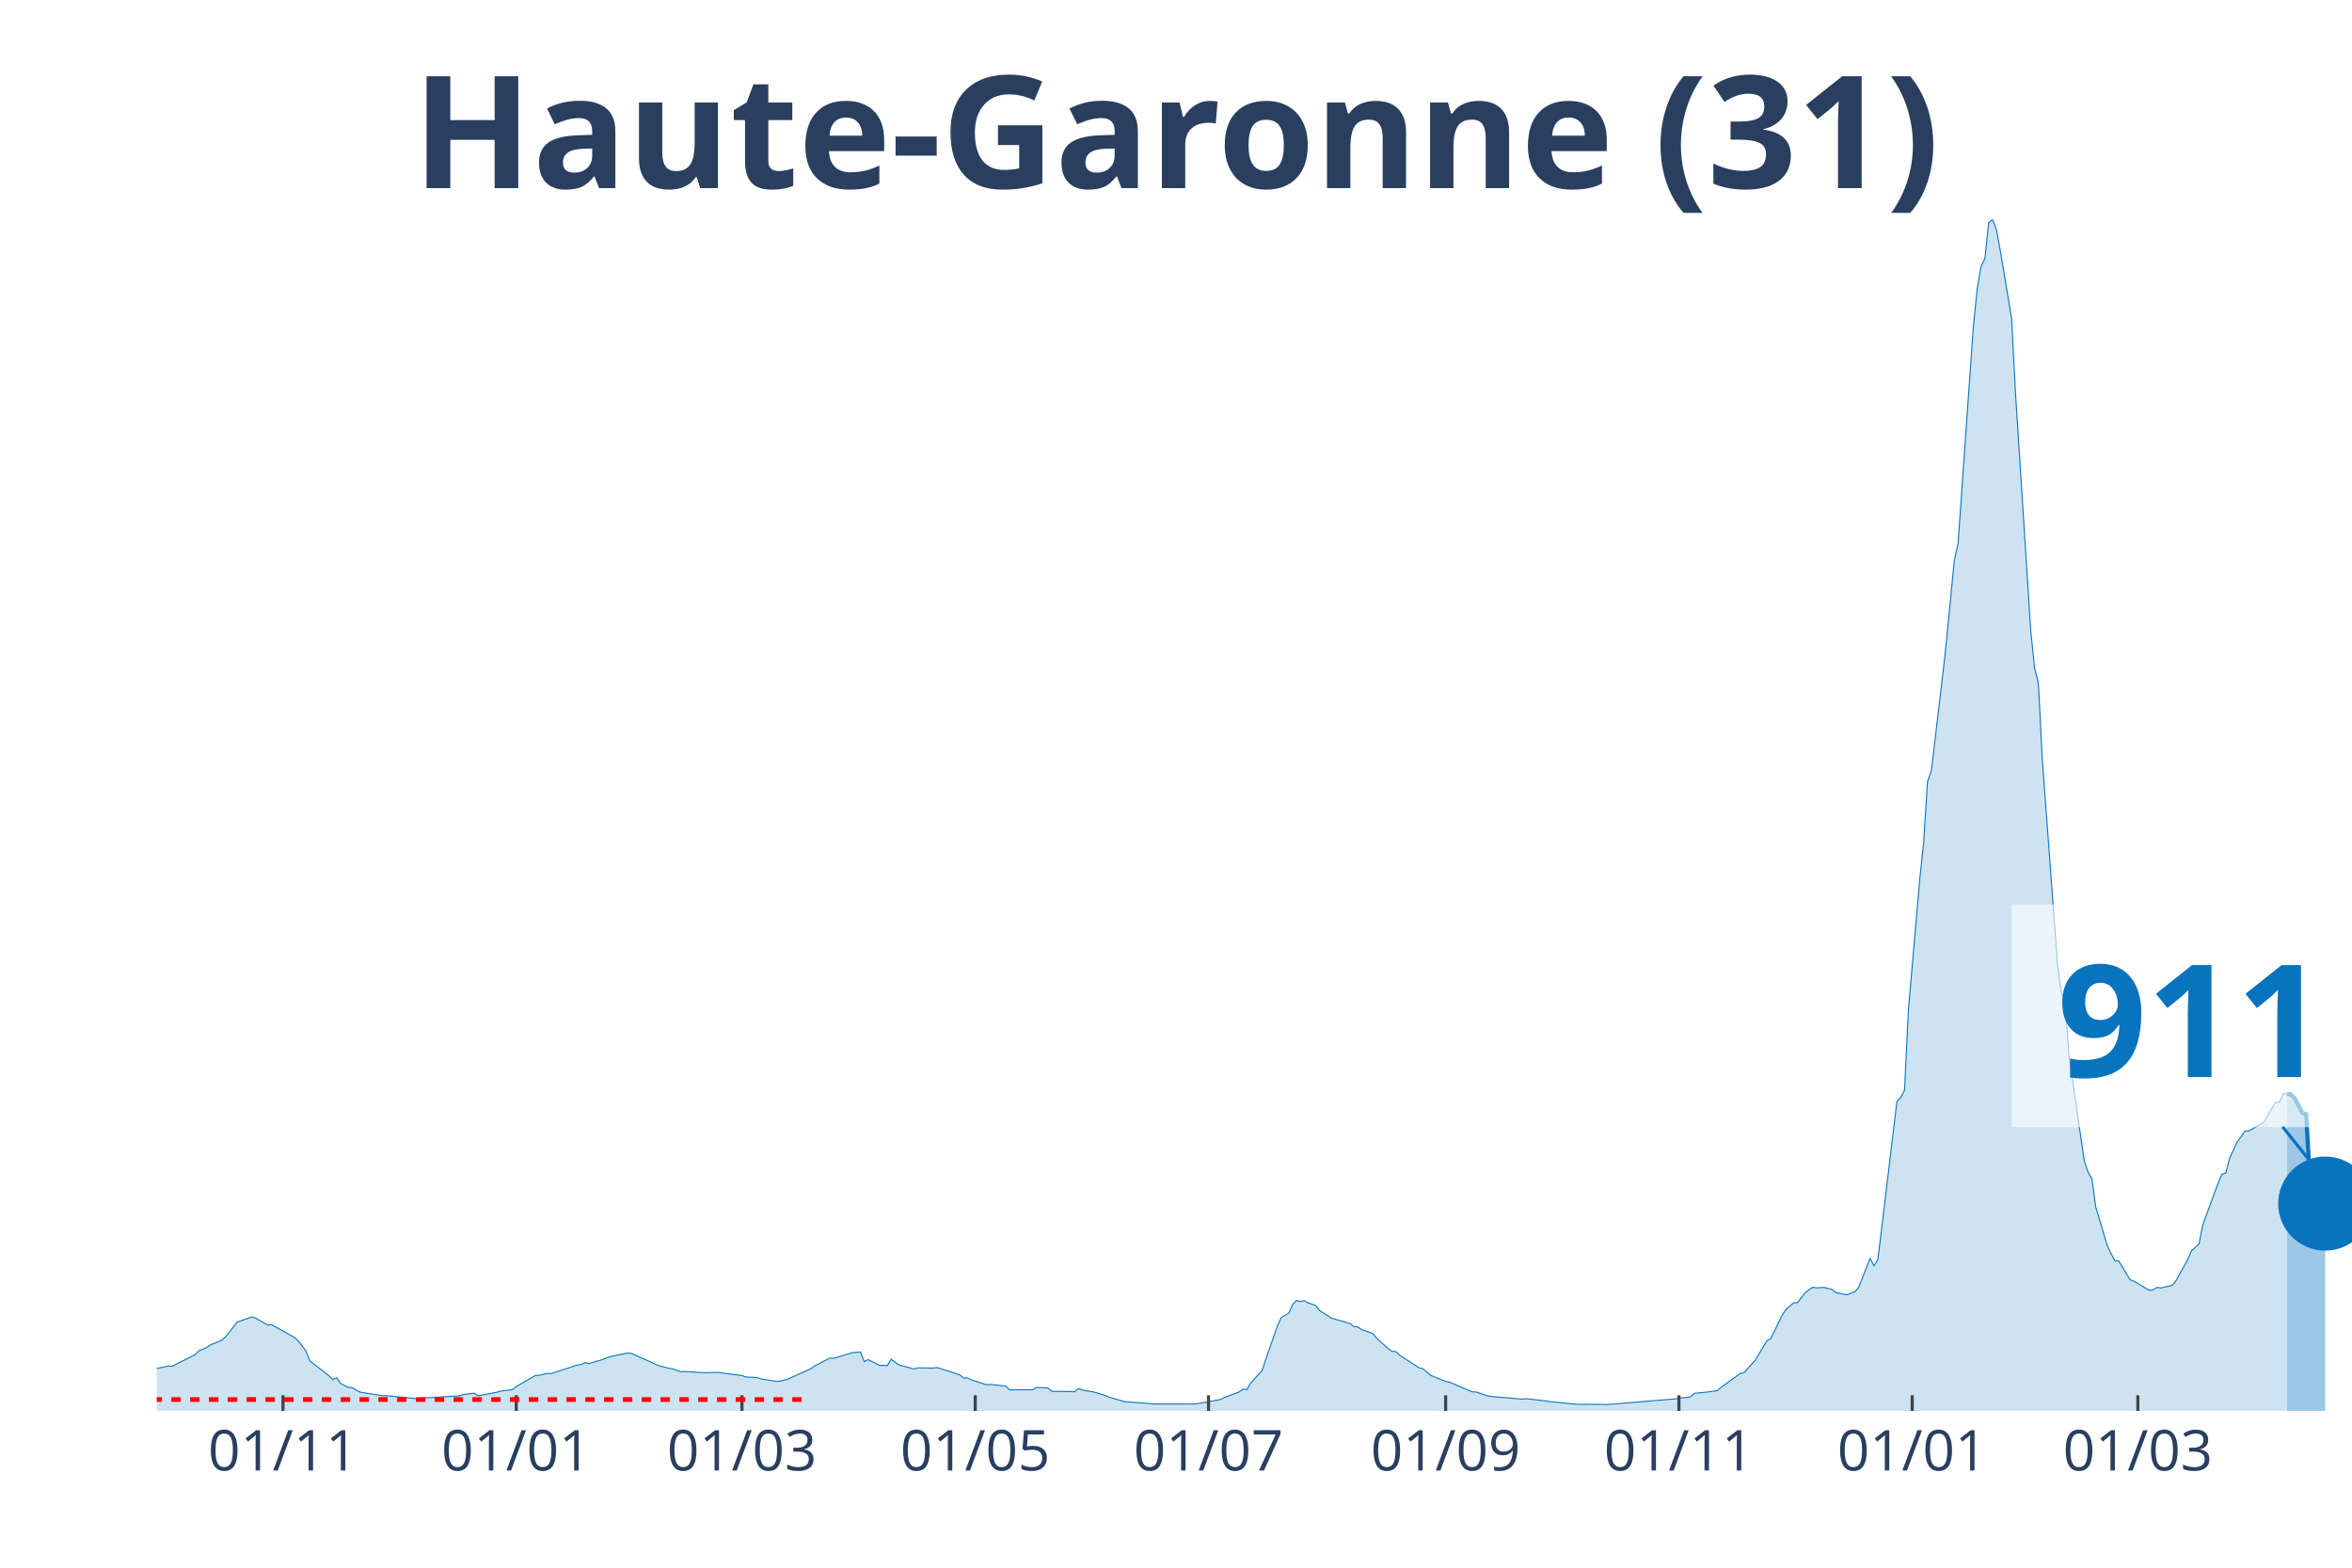
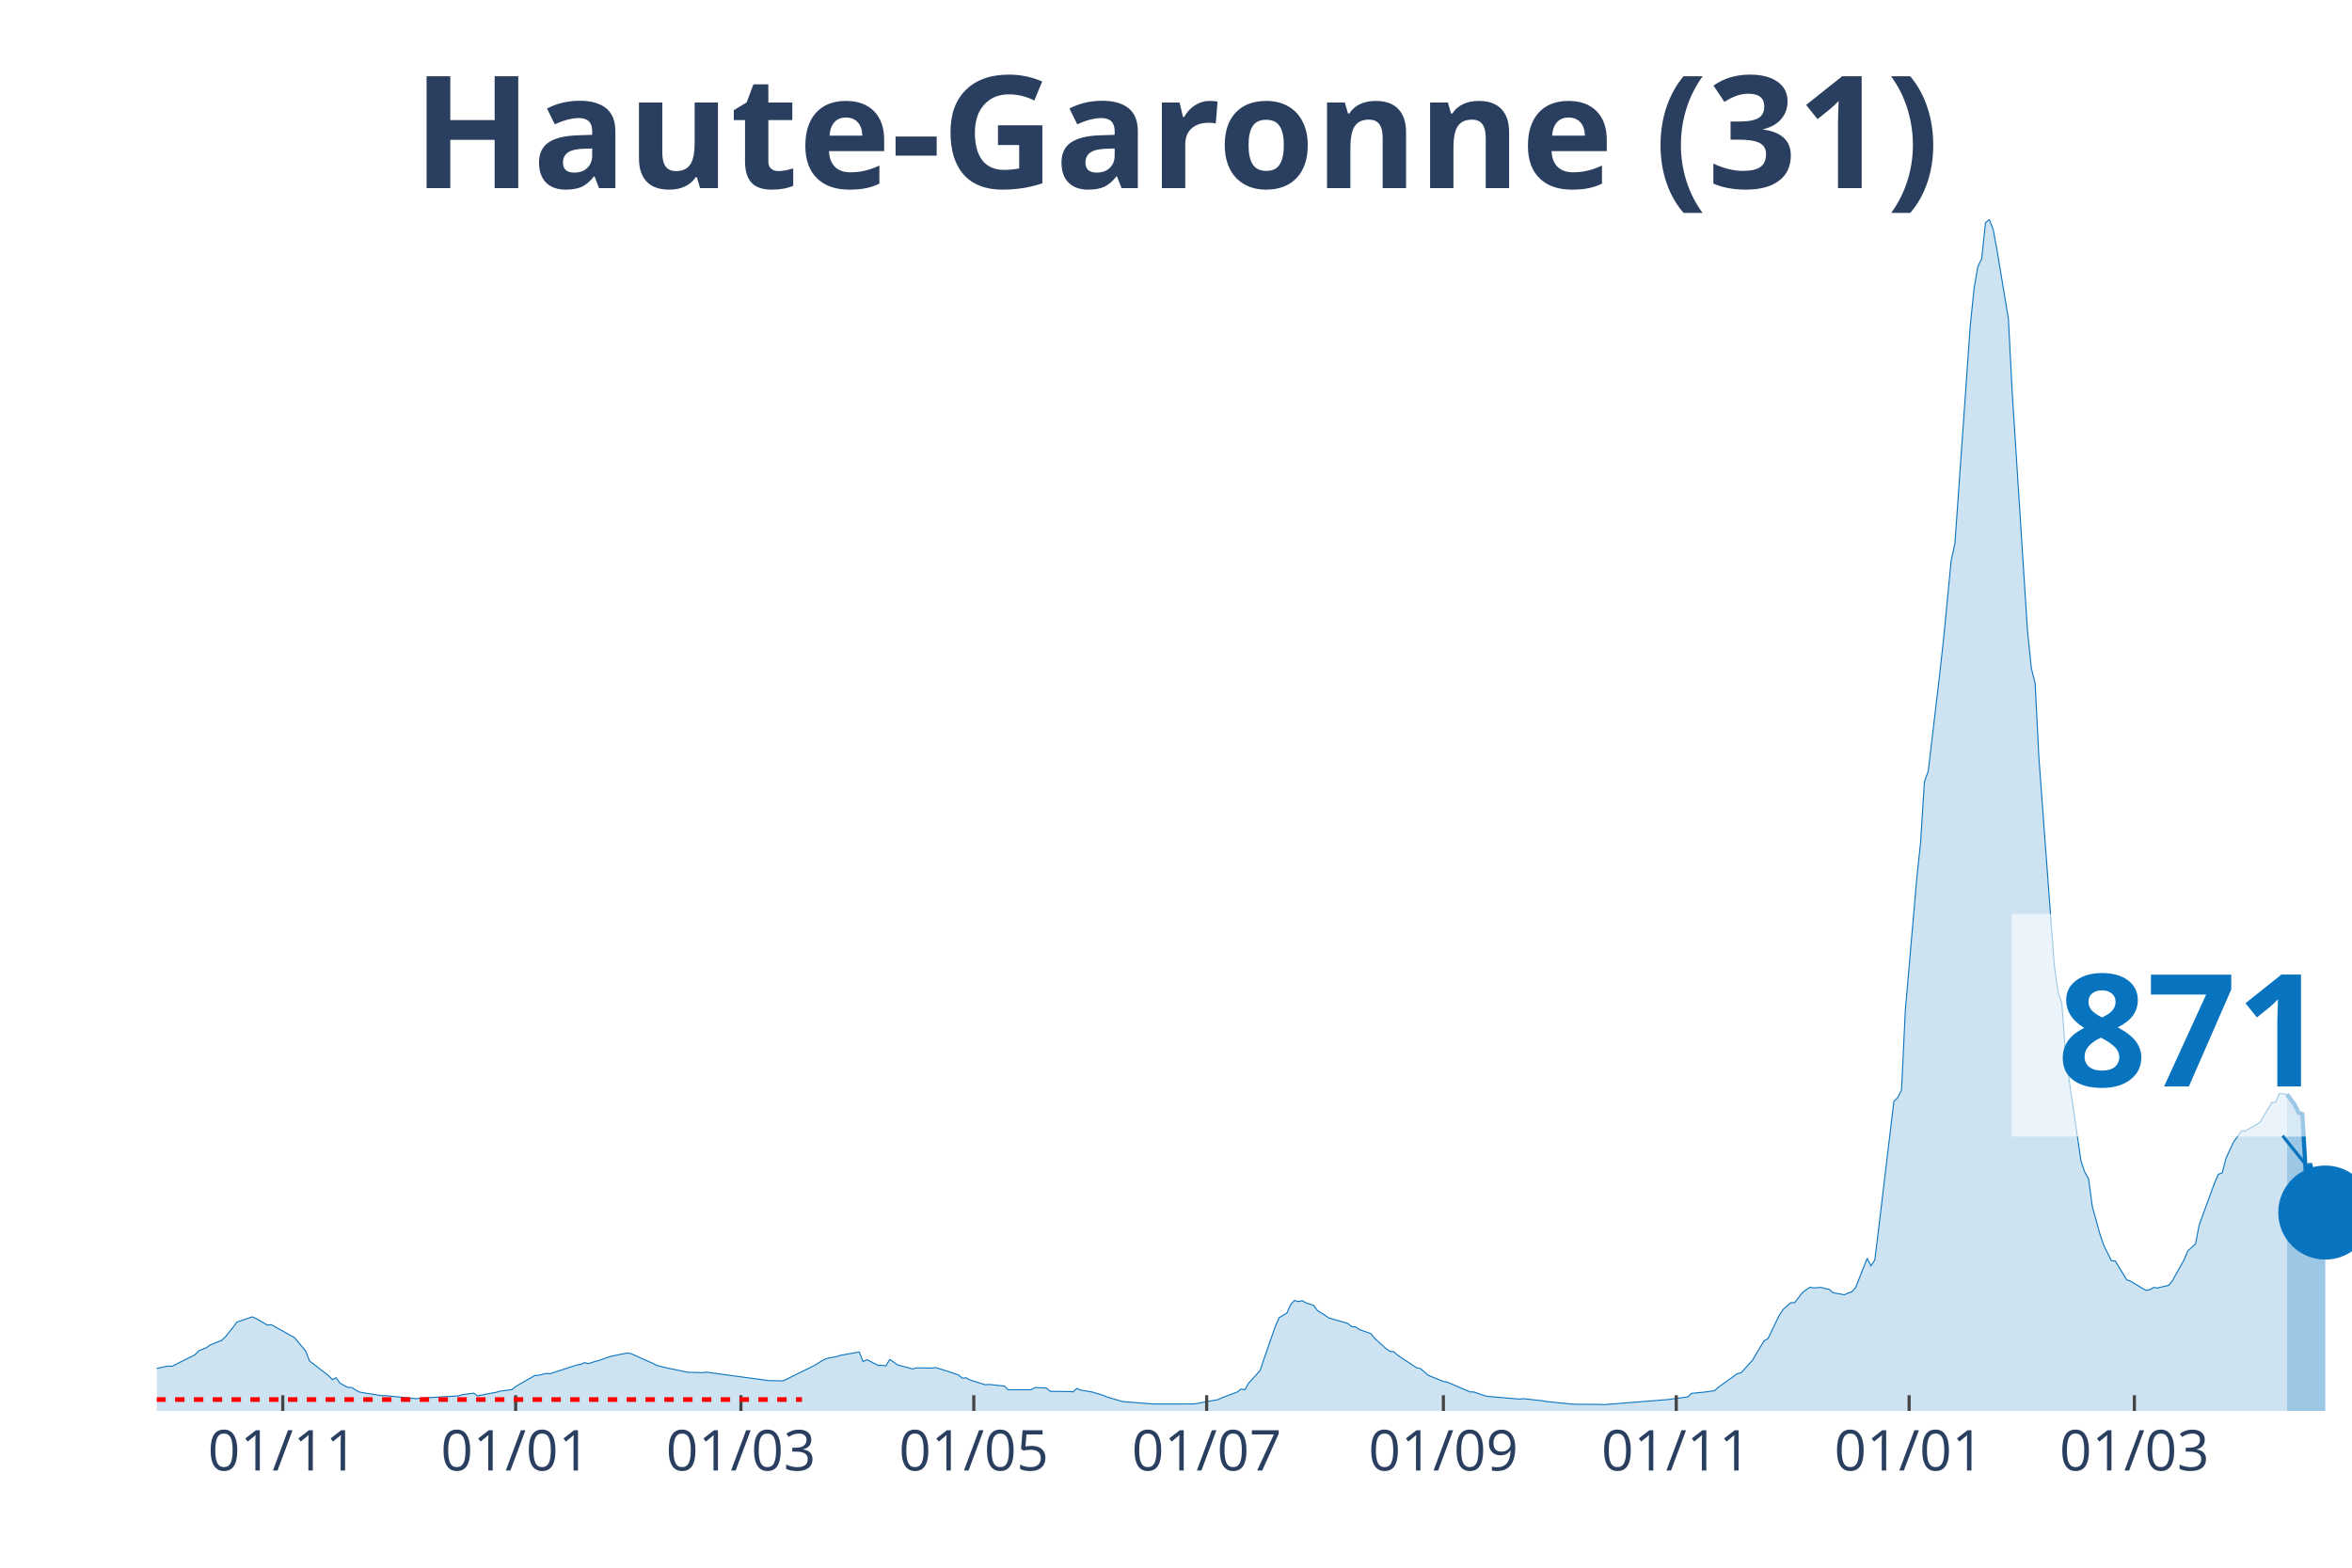
<svg xmlns="http://www.w3.org/2000/svg" class="main-svg" width="1125" height="750" style="" viewBox="0 0 750 500">
  <rect x="0" y="0" width="750" height="500" style="fill: rgb(0, 0, 0); fill-opacity: 0;" />
-   <defs id="defs-bb9848">
+   <defs id="defs-07bb3f">
    <g class="clips">
-       <clipPath id="clipbb9848xyplot" class="plotclip">
+       <clipPath id="clip07bb3fxyplot" class="plotclip">
        <rect width="700" height="380" />
      </clipPath>
-       <clipPath class="axesclip" id="clipbb9848x">
+       <clipPath class="axesclip" id="clip07bb3fx">
        <rect x="50" y="0" width="700" height="500" />
      </clipPath>
-       <clipPath class="axesclip" id="clipbb9848y">
+       <clipPath class="axesclip" id="clip07bb3fy">
        <rect x="0" y="70" width="750" height="380" />
      </clipPath>
-       <clipPath class="axesclip" id="clipbb9848xy">
+       <clipPath class="axesclip" id="clip07bb3fxy">
        <rect x="50" y="70" width="700" height="380" />
      </clipPath>
    </g>
    <g class="gradients" />
  </defs>
  <g class="bglayer">
    <rect class="bg" x="50" y="70" width="700" height="380" style="fill: rgb(0, 0, 0); fill-opacity: 0; stroke-width: 0;" />
  </g>
  <g class="layer-below">
    <g class="imagelayer" />
    <g class="shapelayer" />
  </g>
  <g class="cartesianlayer">
    <g class="subplot xy">
      <g class="layer-subplot">
        <g class="shapelayer" />
        <g class="imagelayer" />
      </g>
      <g class="gridlayer">
        <g class="x">
-           <path class="xgrid crisp" transform="translate(90.24,0)" d="M0,70v380" style="stroke: rgb(255, 255, 255); stroke-opacity: 1; stroke-width: 1px;" />
-           <path class="xgrid crisp" transform="translate(164.63,0)" d="M0,70v380" style="stroke: rgb(255, 255, 255); stroke-opacity: 1; stroke-width: 1px;" />
-           <path class="xgrid crisp" transform="translate(236.59,0)" d="M0,70v380" style="stroke: rgb(255, 255, 255); stroke-opacity: 1; stroke-width: 1px;" />
-           <path class="xgrid crisp" transform="translate(310.98,0)" d="M0,70v380" style="stroke: rgb(255, 255, 255); stroke-opacity: 1; stroke-width: 1px;" />
-           <path class="xgrid crisp" transform="translate(385.37,0)" d="M0,70v380" style="stroke: rgb(255, 255, 255); stroke-opacity: 1; stroke-width: 1px;" />
-           <path class="xgrid crisp" transform="translate(460.98,0)" d="M0,70v380" style="stroke: rgb(255, 255, 255); stroke-opacity: 1; stroke-width: 1px;" />
-           <path class="xgrid crisp" transform="translate(535.37,0)" d="M0,70v380" style="stroke: rgb(255, 255, 255); stroke-opacity: 1; stroke-width: 1px;" />
-           <path class="xgrid crisp" transform="translate(609.76,0)" d="M0,70v380" style="stroke: rgb(255, 255, 255); stroke-opacity: 1; stroke-width: 1px;" />
-           <path class="xgrid crisp" transform="translate(681.71,0)" d="M0,70v380" style="stroke: rgb(255, 255, 255); stroke-opacity: 1; stroke-width: 1px;" />
+           <path class="xgrid crisp" transform="translate(90.17,0)" d="M0,70v380" style="stroke: rgb(255, 255, 255); stroke-opacity: 1; stroke-width: 1px;" />
+           <path class="xgrid crisp" transform="translate(164.43,0)" d="M0,70v380" style="stroke: rgb(255, 255, 255); stroke-opacity: 1; stroke-width: 1px;" />
+           <path class="xgrid crisp" transform="translate(236.26,0)" d="M0,70v380" style="stroke: rgb(255, 255, 255); stroke-opacity: 1; stroke-width: 1px;" />
+           <path class="xgrid crisp" transform="translate(310.52,0)" d="M0,70v380" style="stroke: rgb(255, 255, 255); stroke-opacity: 1; stroke-width: 1px;" />
+           <path class="xgrid crisp" transform="translate(384.78,0)" d="M0,70v380" style="stroke: rgb(255, 255, 255); stroke-opacity: 1; stroke-width: 1px;" />
+           <path class="xgrid crisp" transform="translate(460.26,0)" d="M0,70v380" style="stroke: rgb(255, 255, 255); stroke-opacity: 1; stroke-width: 1px;" />
+           <path class="xgrid crisp" transform="translate(534.52,0)" d="M0,70v380" style="stroke: rgb(255, 255, 255); stroke-opacity: 1; stroke-width: 1px;" />
+           <path class="xgrid crisp" transform="translate(608.78,0)" d="M0,70v380" style="stroke: rgb(255, 255, 255); stroke-opacity: 1; stroke-width: 1px;" />
+           <path class="xgrid crisp" transform="translate(680.61,0)" d="M0,70v380" style="stroke: rgb(255, 255, 255); stroke-opacity: 1; stroke-width: 1px;" />
        </g>
        <g class="y" />
      </g>
      <g class="zerolinelayer" />
      <path class="xlines-below" />
      <path class="ylines-below" />
      <g class="overlines-below" />
      <g class="xaxislayer-below" />
      <g class="yaxislayer-below" />
      <g class="overaxes-below" />
-       <g class="plot" transform="translate(50, 70)" clip-path="url('#clipbb9848xyplot')">
+       <g class="plot" transform="translate(50, 70)" clip-path="url('#clip07bb3fxyplot')">
        <g class="scatterlayer mlayer">
-           <g class="trace scatter tracee11f1e" style="stroke-miterlimit: 2;">
+           <g class="trace scatter tracec0e245" style="stroke-miterlimit: 2;">
            <g class="fills">
              <g>
-                 <path class="js-fill" d="M679.27,380L-165.85,380L-165.85,379.66L-128.05,379.77L-126.83,379.78L-70.73,378.28L-69.51,378.03L-36.59,374.65L-35.37,373.52L-29.27,371.04L-28.05,369.89L-20.73,365.96L-19.51,365.17L-15.85,362.28L-14.63,362.02L-10.98,362.38L-9.76,363.47L-7.32,364.38L-6.1,364.48L-2.44,366.53L-1.22,366.71L3.66,365.68L4.88,365.75L12.2,362.09L13.41,360.84L15.85,359.83L17.07,358.95L20.73,357.47L21.95,356.33L24.39,353.28L25.61,351.65L30.49,350L31.71,350.51L35.37,352.63L36.59,352.49L43.9,356.56L45.12,357.69L47.56,360.89L48.78,364.05L54.88,368.76L56.1,370.01L57.32,369.42L58.54,371.18L60.98,372.48L62.2,372.53L64.63,373.95L65.85,374.18L71.95,375.15L73.17,375.13L82.93,376.11L84.15,375.93L96.34,375.21L97.56,374.82L101.22,374.33L102.44,375.18L108.54,374.02L109.76,373.66L113.41,373.22L114.63,372.22L120.73,368.7L121.95,368.63L124.39,368.04L125.61,368.13L134.15,365.36L135.37,365.18L136.59,364.59L137.8,364.92L140.24,364.16L141.46,363.84L143.9,362.94L145.12,362.56L150,361.57L151.22,361.62L158.54,364.87L159.76,365.49L163.41,366.42L164.63,366.63L167.07,367.51L168.29,367.4L173.17,367.77L174.39,367.8L179.27,367.71L180.49,367.94L186.59,368.71L187.8,369.17L191.46,369.35L192.68,369.79L197.56,370.58L198.78,370.52L201.22,369.86L202.44,369.3L208.54,366.53L209.76,365.66L214.63,363.13L215.85,363.21L221.95,361.38L223.17,361.33L224.39,361.19L225.61,364.3L226.83,363.65L228.05,364.26L230.49,365.49L231.71,365.47L232.93,365.59L234.15,363.55L236.59,365.3L237.8,365.64L241.46,366.62L242.68,366.26L247.56,366.33L248.78,366.17L252.44,367.31L253.66,367.7L256.1,368.53L257.32,369.56L258.54,369.45L259.76,370.12L264.63,371.65L265.85,371.56L270.73,372.07L271.95,373.26L279.27,373.25L280.49,372.54L284.15,372.68L285.37,373.74L291.46,373.83L292.68,373.91L293.9,372.85L295.12,373.35L298.78,373.97L300,374.32L302.44,375.09L303.66,375.6L308.54,377.03L309.76,377.12L318.29,377.79L319.51,377.79L330.49,377.78L331.71,377.72L339.02,376.39L340.24,375.81L345.12,373.97L346.34,373.02L347.56,373.23L348.78,371.15L352.44,367.12L353.66,363.46L357.32,352.94L358.54,350.24L360.98,348.8L362.2,346.06L363.41,344.77L364.63,345.12L365.85,344.84L367.07,345.52L369.51,346.34L370.73,347.95L373.17,349.51L374.39,350.34L380.49,352.11L381.71,353.13L382.93,353.2L384.15,354.05L387.8,355.34L389.02,356.84L392.68,360.16L393.9,360.99L395.12,361.11L396.34,362.23L402.44,366.24L403.66,366.5L406.1,368.58L407.32,369.12L410.98,370.6L412.2,370.82L419.51,373.93L420.73,373.96L424.39,375.22L425.61,375.41L435.37,376.23L436.59,376.1L442.68,376.77L443.9,377.01L452.44,377.85L453.66,377.88L460.98,377.92L462.2,378L484.15,376.17L485.37,375.95L489.02,375.55L490.24,374.4L495.12,373.91L496.34,373.7L497.56,373.58L498.78,372.49L504.88,368.09L506.1,367.83L509.76,363.78L510.98,361.69L513.41,357.63L514.63,356.98L518.29,349.46L519.51,347.62L521.95,345.49L523.17,345.48L525.61,342.34L526.83,341.36L528.05,340.57L529.27,340.75L531.71,340.61L532.93,340.98L534.15,341.21L535.37,342.25L539.02,342.97L540.24,342.41L541.46,342.03L542.68,340.61L546.34,331.33L547.56,333.72L548.78,331.86L550,322.03L554.88,281.28L556.1,280.07L557.32,277.69L558.54,252.18L562.2,210.1L563.41,198.72L564.63,179.32L565.85,175.95L569.51,145.08L570.73,134.03L573.17,108.91L574.39,103.24L579.27,34.01L580.49,22.08L581.71,14.97L582.93,12.54L584.15,1.03L585.37,0L586.59,3.11L587.8,9.64L591.46,31.65L592.68,55.13L597.56,131.18L598.78,143.03L600,147.96L601.22,171.85L606.1,237.58L607.32,246.4L608.54,250.09L609.76,266.83L614.63,300.24L615.85,303.83L617.07,305.98L618.29,314.95L621.95,327.23L623.17,329.84L624.39,332.11L625.61,332.18L629.27,338.19L630.49,338.64L635.37,341.54L636.59,341.36L637.8,340.62L639.02,340.79L642.68,339.93L643.9,338.41L647.56,331.85L648.78,328.97L651.22,326.74L652.44,320.61L657.32,307.3L658.54,304.5L659.76,304.11L660.98,299.38L663.41,294.17L664.63,292.55L665.85,290.76L667.07,290.7L670.73,288.65L671.95,287.8L675.61,281.6L676.83,281.55L678.05,278.78L679.27,278.87" style="fill: rgb(8, 115, 191); fill-opacity: 0.2; stroke-width: 0;" />
+                 <path class="js-fill" d="M679.3,380L-165.57,380L-165.57,379.66L-127.83,379.77L-126.61,379.78L-70.61,378.28L-69.39,378.03L-36.52,374.65L-35.3,373.52L-29.22,371.04L-28,369.89L-20.7,365.96L-19.48,365.17L-15.83,362.28L-14.61,362.02L-10.96,362.38L-9.74,363.47L-7.3,364.38L-6.09,364.48L-2.43,366.53L-1.22,366.71L3.65,365.68L4.87,365.75L12.17,362.09L13.39,360.84L15.83,359.83L17.04,358.95L20.7,357.47L21.91,356.33L24.35,353.28L25.57,351.65L30.43,350L31.65,350.51L35.3,352.63L36.52,352.49L42.61,355.89L43.83,356.56L47.48,360.89L48.7,364.05L54.78,368.76L56,370.01L57.22,369.42L58.43,371.18L60.87,372.48L62.09,372.53L64.52,373.95L65.74,374.18L71.83,375.15L73.04,375.13L82.78,376.11L84,375.93L96.17,375.21L97.39,374.82L101.04,374.33L102.26,375.18L108.35,374.02L109.57,373.66L113.22,373.22L114.43,372.22L120.52,368.7L121.74,368.63L124.17,368.04L125.39,368.13L133.91,365.36L135.13,365.18L136.35,364.59L137.57,364.92L140,364.16L141.22,363.84L143.65,362.94L144.87,362.56L149.74,361.57L150.96,361.62L158.26,364.87L159.48,365.49L163.13,366.42L164.35,366.63L168,367.4L169.22,367.66L174.09,367.8L175.3,367.65L193.57,370.11L194.78,370.32L199.65,370.41L200.87,369.86L209.39,365.66L210.61,364.92L213.04,363.49L214.26,363.13L216.7,362.7L217.91,362.28L224,361.19L225.22,364.3L226.43,363.65L227.65,364.26L230.09,365.49L231.3,365.47L232.52,365.59L233.74,363.55L236.17,365.3L237.39,365.64L241.04,366.62L242.26,366.26L247.13,366.33L248.35,366.17L252,367.31L253.22,367.7L255.65,368.53L256.87,369.56L258.09,369.45L259.3,370.12L264.17,371.65L265.39,371.56L270.26,372.07L271.48,373.26L278.78,373.25L280,372.54L283.65,372.68L284.87,373.74L290.96,373.83L292.17,373.91L293.39,372.85L294.61,373.35L298.26,373.97L299.48,374.32L301.91,375.09L303.13,375.6L308,377.03L309.22,377.12L317.74,377.79L318.96,377.79L329.91,377.78L331.13,377.72L338.43,376.39L339.65,375.81L344.52,373.97L345.74,373.02L346.96,373.23L348.17,371.15L351.83,367.12L353.04,363.46L356.7,352.94L357.91,350.24L360.35,348.8L361.57,346.06L362.78,344.77L364,345.12L365.22,344.84L366.43,345.52L368.87,346.34L370.09,347.95L372.52,349.51L373.74,350.34L379.83,352.11L381.04,353.13L382.26,353.2L383.48,354.05L387.13,355.34L388.35,356.84L392,360.16L393.22,360.99L394.43,361.11L395.65,362.23L401.74,366.24L402.96,366.5L405.39,368.58L406.61,369.12L410.26,370.6L411.48,370.82L418.78,373.93L420,373.96L423.65,375.22L424.87,375.41L434.61,376.23L435.83,376.1L441.91,376.77L443.13,377.01L451.65,377.85L452.87,377.88L460.17,377.92L461.39,378L482.09,376.36L483.3,376.17L488.17,375.55L489.39,374.4L494.26,373.91L495.48,373.7L496.7,373.58L497.91,372.49L504,368.09L505.22,367.83L508.87,363.78L510.09,361.69L512.52,357.63L513.74,356.98L517.39,349.46L518.61,347.62L521.04,345.49L522.26,345.48L524.7,342.34L525.91,341.36L527.13,340.57L528.35,340.75L530.78,340.61L532,340.98L533.22,341.21L534.43,342.25L538.09,342.97L539.3,342.41L540.52,342.03L541.74,340.61L545.39,331.33L546.61,333.72L547.83,331.86L549.04,322.03L553.91,281.28L555.13,280.07L556.35,277.69L557.57,252.18L561.22,210.1L562.43,198.72L563.65,179.32L564.87,175.95L568.52,145.08L569.74,134.03L572.17,108.91L573.39,103.24L578.26,34.01L579.48,22.08L580.7,14.97L581.91,12.54L583.13,1.03L584.35,0L585.57,3.11L586.78,9.64L590.43,31.65L591.65,55.13L596.52,131.18L597.74,143.03L598.96,147.96L600.17,171.85L605.04,237.58L606.26,246.4L607.48,250.09L608.7,266.83L613.57,300.24L614.78,303.83L616,305.98L617.22,314.95L619.65,323.69L620.87,327.23L623.3,332.11L624.52,332.18L628.17,338.19L629.39,338.64L634.26,341.54L635.48,341.36L636.7,340.62L637.91,340.79L641.57,339.93L642.78,338.41L646.43,331.85L647.65,328.97L650.09,326.74L651.3,320.61L656.17,307.3L657.39,304.5L658.61,304.11L659.83,299.38L662.26,294.17L663.48,292.55L664.7,290.75L665.91,290.7L669.57,288.64L670.78,287.79L674.43,281.6L675.65,281.55L676.87,278.77L678.09,278.86L679.3,279.05" style="fill: rgb(8, 115, 191); fill-opacity: 0.2; stroke-width: 0;" />
              </g>
            </g>
            <g class="errorbars" />
            <g class="lines">
-               <path class="js-line" d="M-165.85,379.66L-128.05,379.77L-126.83,379.78L-70.73,378.28L-69.51,378.03L-36.59,374.65L-35.37,373.52L-29.27,371.04L-28.05,369.89L-20.73,365.96L-19.51,365.17L-15.85,362.28L-14.63,362.02L-10.98,362.38L-9.76,363.47L-7.32,364.38L-6.1,364.48L-2.44,366.53L-1.22,366.71L3.66,365.68L4.88,365.75L12.2,362.09L13.41,360.84L15.85,359.83L17.07,358.95L20.73,357.47L21.95,356.33L24.39,353.28L25.61,351.65L30.49,350L31.71,350.51L35.37,352.63L36.59,352.49L43.9,356.56L45.12,357.69L47.56,360.89L48.78,364.05L54.88,368.76L56.1,370.01L57.32,369.42L58.54,371.18L60.98,372.48L62.2,372.53L64.63,373.95L65.85,374.18L71.95,375.15L73.17,375.13L82.93,376.11L84.15,375.93L96.34,375.21L97.56,374.82L101.22,374.33L102.44,375.18L108.54,374.02L109.76,373.66L113.41,373.22L114.63,372.22L120.73,368.7L121.95,368.63L124.39,368.04L125.61,368.13L134.15,365.36L135.37,365.18L136.59,364.59L137.8,364.92L140.24,364.16L141.46,363.84L143.9,362.94L145.12,362.56L150,361.57L151.22,361.62L158.54,364.87L159.76,365.49L163.41,366.42L164.63,366.63L167.07,367.51L168.29,367.4L173.17,367.77L174.39,367.8L179.27,367.71L180.49,367.94L186.59,368.71L187.8,369.17L191.46,369.35L192.68,369.79L197.56,370.58L198.78,370.52L201.22,369.86L202.44,369.3L208.54,366.53L209.76,365.66L214.63,363.13L215.85,363.21L221.95,361.38L223.17,361.33L224.39,361.19L225.61,364.3L226.83,363.65L228.05,364.26L230.49,365.49L231.71,365.47L232.93,365.59L234.15,363.55L236.59,365.3L237.8,365.64L241.46,366.62L242.68,366.26L247.56,366.33L248.78,366.17L252.44,367.31L253.66,367.7L256.1,368.53L257.32,369.56L258.54,369.45L259.76,370.12L264.63,371.65L265.85,371.56L270.73,372.07L271.95,373.26L279.27,373.25L280.49,372.54L284.15,372.68L285.37,373.74L291.46,373.83L292.68,373.91L293.9,372.85L295.12,373.35L298.78,373.97L300,374.32L302.44,375.09L303.66,375.6L308.54,377.03L309.76,377.12L318.29,377.79L319.51,377.79L330.49,377.78L331.71,377.72L339.02,376.39L340.24,375.81L345.12,373.97L346.34,373.02L347.56,373.23L348.78,371.15L352.44,367.12L353.66,363.46L357.32,352.94L358.54,350.24L360.98,348.8L362.2,346.06L363.41,344.77L364.63,345.12L365.85,344.84L367.07,345.52L369.51,346.34L370.73,347.95L373.17,349.51L374.39,350.34L380.49,352.11L381.71,353.13L382.93,353.2L384.15,354.05L387.8,355.34L389.02,356.84L392.68,360.16L393.9,360.99L395.12,361.11L396.34,362.23L402.44,366.24L403.66,366.5L406.1,368.58L407.32,369.12L410.98,370.6L412.2,370.82L419.51,373.93L420.73,373.96L424.39,375.22L425.61,375.41L435.37,376.23L436.59,376.1L442.68,376.77L443.9,377.01L452.44,377.85L453.66,377.88L460.98,377.92L462.2,378L484.15,376.17L485.37,375.95L489.02,375.55L490.24,374.4L495.12,373.91L496.34,373.7L497.56,373.58L498.78,372.49L504.88,368.09L506.1,367.83L509.76,363.78L510.98,361.69L513.41,357.63L514.63,356.98L518.29,349.46L519.51,347.62L521.95,345.49L523.17,345.48L525.61,342.34L526.83,341.36L528.05,340.57L529.27,340.75L531.71,340.61L532.93,340.98L534.15,341.21L535.37,342.25L539.02,342.97L540.24,342.41L541.46,342.03L542.68,340.61L546.34,331.33L547.56,333.72L548.78,331.86L550,322.03L554.88,281.28L556.1,280.07L557.32,277.69L558.54,252.18L562.2,210.1L563.41,198.72L564.63,179.32L565.85,175.95L569.51,145.08L570.73,134.03L573.17,108.91L574.39,103.24L579.27,34.01L580.49,22.08L581.71,14.97L582.93,12.54L584.15,1.03L585.37,0L586.59,3.11L587.8,9.64L591.46,31.65L592.68,55.13L597.56,131.18L598.78,143.03L600,147.96L601.22,171.85L606.1,237.58L607.32,246.4L608.54,250.09L609.76,266.83L614.63,300.24L615.85,303.83L617.07,305.98L618.29,314.95L621.95,327.23L623.17,329.84L624.39,332.11L625.61,332.18L629.27,338.19L630.49,338.64L635.37,341.54L636.59,341.36L637.8,340.62L639.02,340.79L642.68,339.93L643.9,338.41L647.56,331.85L648.78,328.97L651.22,326.74L652.44,320.61L657.32,307.3L658.54,304.5L659.76,304.11L660.98,299.38L663.41,294.17L664.63,292.55L665.85,290.76L667.07,290.7L670.73,288.65L671.95,287.8L675.61,281.6L676.83,281.55L678.05,278.78L679.27,278.87" style="vector-effect: non-scaling-stroke; fill: none; stroke: rgb(8, 115, 191); stroke-opacity: 1; stroke-width: 0.5px; opacity: 1;" />
+               <path class="js-line" d="M-165.57,379.66L-127.83,379.77L-126.61,379.78L-70.61,378.28L-69.39,378.03L-36.52,374.65L-35.3,373.52L-29.22,371.04L-28,369.89L-20.7,365.96L-19.48,365.17L-15.83,362.28L-14.61,362.02L-10.96,362.38L-9.74,363.47L-7.3,364.38L-6.09,364.48L-2.43,366.53L-1.22,366.71L3.65,365.68L4.87,365.75L12.17,362.09L13.39,360.84L15.83,359.83L17.04,358.95L20.7,357.47L21.91,356.33L24.35,353.28L25.57,351.65L30.43,350L31.65,350.51L35.3,352.63L36.52,352.49L42.61,355.89L43.83,356.56L47.48,360.89L48.7,364.05L54.78,368.76L56,370.01L57.22,369.42L58.43,371.18L60.87,372.48L62.09,372.53L64.52,373.95L65.74,374.18L71.83,375.15L73.04,375.13L82.78,376.11L84,375.93L96.17,375.21L97.39,374.82L101.04,374.33L102.26,375.18L108.35,374.02L109.57,373.66L113.22,373.22L114.43,372.22L120.52,368.7L121.74,368.63L124.17,368.04L125.39,368.13L133.91,365.36L135.13,365.18L136.35,364.59L137.57,364.92L140,364.16L141.22,363.84L143.65,362.94L144.87,362.56L149.74,361.57L150.96,361.62L158.26,364.87L159.48,365.49L163.13,366.42L164.35,366.63L168,367.4L169.22,367.66L174.09,367.8L175.3,367.65L193.57,370.11L194.78,370.32L199.65,370.41L200.87,369.86L209.39,365.66L210.61,364.92L213.04,363.49L214.26,363.13L216.7,362.7L217.91,362.28L224,361.19L225.22,364.3L226.43,363.65L227.65,364.26L230.09,365.49L231.3,365.47L232.52,365.59L233.74,363.55L236.17,365.3L237.39,365.64L241.04,366.62L242.26,366.26L247.13,366.33L248.35,366.17L252,367.31L253.22,367.7L255.65,368.53L256.87,369.56L258.09,369.45L259.3,370.12L264.17,371.65L265.39,371.56L270.26,372.07L271.48,373.26L278.78,373.25L280,372.54L283.65,372.68L284.87,373.74L290.96,373.83L292.17,373.91L293.39,372.85L294.61,373.35L298.26,373.97L299.48,374.32L301.91,375.09L303.13,375.6L308,377.03L309.22,377.12L317.74,377.79L318.96,377.79L329.91,377.78L331.13,377.72L338.43,376.39L339.65,375.81L344.52,373.97L345.74,373.02L346.96,373.23L348.17,371.15L351.83,367.12L353.04,363.46L356.7,352.94L357.91,350.24L360.35,348.8L361.57,346.06L362.78,344.77L364,345.12L365.22,344.84L366.43,345.52L368.87,346.34L370.09,347.95L372.52,349.51L373.74,350.34L379.83,352.11L381.04,353.13L382.26,353.2L383.48,354.05L387.13,355.34L388.35,356.84L392,360.16L393.22,360.99L394.43,361.11L395.65,362.23L401.74,366.24L402.96,366.5L405.39,368.58L406.61,369.12L410.26,370.6L411.48,370.82L418.78,373.93L420,373.96L423.65,375.22L424.87,375.41L434.61,376.23L435.83,376.1L441.91,376.77L443.13,377.01L451.65,377.85L452.87,377.88L460.17,377.92L461.39,378L482.09,376.36L483.3,376.17L488.17,375.55L489.39,374.4L494.26,373.91L495.48,373.7L496.7,373.58L497.91,372.49L504,368.09L505.22,367.83L508.87,363.78L510.09,361.69L512.52,357.63L513.74,356.98L517.39,349.46L518.61,347.62L521.04,345.49L522.26,345.48L524.7,342.34L525.91,341.36L527.13,340.57L528.35,340.75L530.78,340.61L532,340.98L533.22,341.21L534.43,342.25L538.09,342.97L539.3,342.41L540.52,342.03L541.74,340.61L545.39,331.33L546.61,333.72L547.83,331.86L549.04,322.03L553.91,281.28L555.13,280.07L556.35,277.69L557.57,252.18L561.22,210.1L562.43,198.72L563.65,179.32L564.87,175.95L568.52,145.08L569.74,134.03L572.17,108.91L573.39,103.24L578.26,34.01L579.48,22.08L580.7,14.97L581.91,12.54L583.13,1.03L584.35,0L585.57,3.11L586.78,9.64L590.43,31.65L591.65,55.13L596.52,131.18L597.74,143.03L598.96,147.96L600.17,171.85L605.04,237.58L606.26,246.4L607.48,250.09L608.7,266.83L613.57,300.24L614.78,303.83L616,305.98L617.22,314.95L619.65,323.69L620.87,327.23L623.3,332.11L624.52,332.18L628.17,338.19L629.39,338.64L634.26,341.54L635.48,341.36L636.7,340.62L637.91,340.79L641.57,339.93L642.78,338.41L646.43,331.85L647.65,328.97L650.09,326.74L651.3,320.61L656.17,307.3L657.39,304.5L658.61,304.11L659.83,299.38L662.26,294.17L663.48,292.55L664.7,290.75L665.91,290.7L669.57,288.64L670.78,287.79L674.43,281.6L675.65,281.55L676.87,278.77L678.09,278.86L679.3,279.05" style="vector-effect: non-scaling-stroke; fill: none; stroke: rgb(8, 115, 191); stroke-opacity: 1; stroke-width: 0.5px; opacity: 1;" />
            </g>
            <g class="points" />
            <g class="text" />
          </g>
-           <g class="trace scatter trace4642cd" style="stroke-miterlimit: 2;">
+           <g class="trace scatter trace16c457" style="stroke-miterlimit: 2;">
            <g class="fills">
              <g>
-                 <path class="js-fill" d="M691.46,380L679.27,380L679.27,278.87L680.49,279.06L681.71,280.25L684.15,284.93L685.37,285.37L686.59,306.41L687.8,301.14L691.46,313.87" style="fill: rgb(8, 115, 191); fill-opacity: 0.4; stroke-width: 0;" />
+                 <path class="js-fill" d="M691.48,380L679.3,380L679.3,279.05L681.74,282.38L682.96,284.9L684.17,285.34L685.39,306.38L686.61,301.09L687.83,305.48L691.48,316.73" style="fill: rgb(8, 115, 191); fill-opacity: 0.4; stroke-width: 0;" />
              </g>
            </g>
            <g class="errorbars" />
            <g class="lines">
-               <path class="js-line" d="M679.27,278.87L680.49,279.06L681.71,280.25L684.15,284.93L685.37,285.37L686.59,306.41L687.8,301.14L691.46,313.87" style="vector-effect: non-scaling-stroke; fill: none; stroke: rgb(8, 115, 191); stroke-opacity: 1; stroke-width: 2px; opacity: 1;" />
+               <path class="js-line" d="M679.3,279.05L681.74,282.38L682.96,284.9L684.17,285.34L685.39,306.38L686.61,301.09L687.83,305.48L691.48,316.73" style="vector-effect: non-scaling-stroke; fill: none; stroke: rgb(8, 115, 191); stroke-opacity: 1; stroke-width: 2px; opacity: 1;" />
            </g>
            <g class="points" />
            <g class="text" />
          </g>
-           <g class="trace scatter trace0fd171" style="stroke-miterlimit: 2; opacity: 1;">
+           <g class="trace scatter trace989f9c" style="stroke-miterlimit: 2; opacity: 1;">
            <g class="fills" />
            <g class="errorbars" />
            <g class="lines" />
            <g class="points">
-               <path class="point" transform="translate(691.46,313.87)" d="M15,0A15,15 0 1,1 0,-15A15,15 0 0,1 15,0Z" style="opacity: 1; stroke-width: 0px; fill: rgb(8, 115, 191); fill-opacity: 1;" />
+               <path class="point" transform="translate(691.48,316.73)" d="M15,0A15,15 0 1,1 0,-15A15,15 0 0,1 15,0Z" style="opacity: 1; stroke-width: 0px; fill: rgb(8, 115, 191); fill-opacity: 1;" />
            </g>
            <g class="text" />
          </g>
        </g>
      </g>
      <g class="overplot" />
      <path class="xlines-above crisp" style="fill: none; stroke-width: 1px; stroke: rgb(0, 0, 0); stroke-opacity: 0;" d="" />
      <path class="ylines-above crisp" style="fill: none;" d="M0,0" />
      <g class="overlines-above" />
      <g class="xaxislayer-above">
-         <path class="xtick ticks crisp" d="M0,450v-5" transform="translate(90.24,0)" style="stroke: rgb(68, 68, 68); stroke-opacity: 1; stroke-width: 1px;" />
-         <path class="xtick ticks crisp" d="M0,450v-5" transform="translate(164.63,0)" style="stroke: rgb(68, 68, 68); stroke-opacity: 1; stroke-width: 1px;" />
-         <path class="xtick ticks crisp" d="M0,450v-5" transform="translate(236.59,0)" style="stroke: rgb(68, 68, 68); stroke-opacity: 1; stroke-width: 1px;" />
-         <path class="xtick ticks crisp" d="M0,450v-5" transform="translate(310.98,0)" style="stroke: rgb(68, 68, 68); stroke-opacity: 1; stroke-width: 1px;" />
-         <path class="xtick ticks crisp" d="M0,450v-5" transform="translate(385.37,0)" style="stroke: rgb(68, 68, 68); stroke-opacity: 1; stroke-width: 1px;" />
-         <path class="xtick ticks crisp" d="M0,450v-5" transform="translate(460.98,0)" style="stroke: rgb(68, 68, 68); stroke-opacity: 1; stroke-width: 1px;" />
-         <path class="xtick ticks crisp" d="M0,450v-5" transform="translate(535.37,0)" style="stroke: rgb(68, 68, 68); stroke-opacity: 1; stroke-width: 1px;" />
-         <path class="xtick ticks crisp" d="M0,450v-5" transform="translate(609.76,0)" style="stroke: rgb(68, 68, 68); stroke-opacity: 1; stroke-width: 1px;" />
-         <path class="xtick ticks crisp" d="M0,450v-5" transform="translate(681.71,0)" style="stroke: rgb(68, 68, 68); stroke-opacity: 1; stroke-width: 1px;" />
+         <path class="xtick ticks crisp" d="M0,450v-5" transform="translate(90.17,0)" style="stroke: rgb(68, 68, 68); stroke-opacity: 1; stroke-width: 1px;" />
+         <path class="xtick ticks crisp" d="M0,450v-5" transform="translate(164.43,0)" style="stroke: rgb(68, 68, 68); stroke-opacity: 1; stroke-width: 1px;" />
+         <path class="xtick ticks crisp" d="M0,450v-5" transform="translate(236.26,0)" style="stroke: rgb(68, 68, 68); stroke-opacity: 1; stroke-width: 1px;" />
+         <path class="xtick ticks crisp" d="M0,450v-5" transform="translate(310.52,0)" style="stroke: rgb(68, 68, 68); stroke-opacity: 1; stroke-width: 1px;" />
+         <path class="xtick ticks crisp" d="M0,450v-5" transform="translate(384.78,0)" style="stroke: rgb(68, 68, 68); stroke-opacity: 1; stroke-width: 1px;" />
+         <path class="xtick ticks crisp" d="M0,450v-5" transform="translate(460.26,0)" style="stroke: rgb(68, 68, 68); stroke-opacity: 1; stroke-width: 1px;" />
+         <path class="xtick ticks crisp" d="M0,450v-5" transform="translate(534.52,0)" style="stroke: rgb(68, 68, 68); stroke-opacity: 1; stroke-width: 1px;" />
+         <path class="xtick ticks crisp" d="M0,450v-5" transform="translate(608.78,0)" style="stroke: rgb(68, 68, 68); stroke-opacity: 1; stroke-width: 1px;" />
+         <path class="xtick ticks crisp" d="M0,450v-5" transform="translate(680.61,0)" style="stroke: rgb(68, 68, 68); stroke-opacity: 1; stroke-width: 1px;" />
        <g class="xtick">
-           <text text-anchor="middle" x="0" y="469" transform="translate(90.24,0)" style="font-family: 'Open Sans', verdana, arial, sans-serif; font-size: 18px; fill: rgb(42, 63, 95); fill-opacity: 1; white-space: pre;">01/11</text>
+           <text text-anchor="middle" x="0" y="469" transform="translate(90.17,0)" style="font-family: 'Open Sans', verdana, arial, sans-serif; font-size: 18px; fill: rgb(42, 63, 95); fill-opacity: 1; white-space: pre;">01/11</text>
        </g>
        <g class="xtick">
-           <text text-anchor="middle" x="0" y="469" transform="translate(164.63,0)" style="font-family: 'Open Sans', verdana, arial, sans-serif; font-size: 18px; fill: rgb(42, 63, 95); fill-opacity: 1; white-space: pre;">01/01</text>
+           <text text-anchor="middle" x="0" y="469" transform="translate(164.43,0)" style="font-family: 'Open Sans', verdana, arial, sans-serif; font-size: 18px; fill: rgb(42, 63, 95); fill-opacity: 1; white-space: pre;">01/01</text>
        </g>
        <g class="xtick">
-           <text text-anchor="middle" x="0" y="469" transform="translate(236.59,0)" style="font-family: 'Open Sans', verdana, arial, sans-serif; font-size: 18px; fill: rgb(42, 63, 95); fill-opacity: 1; white-space: pre;">01/03</text>
+           <text text-anchor="middle" x="0" y="469" transform="translate(236.26,0)" style="font-family: 'Open Sans', verdana, arial, sans-serif; font-size: 18px; fill: rgb(42, 63, 95); fill-opacity: 1; white-space: pre;">01/03</text>
        </g>
        <g class="xtick">
-           <text text-anchor="middle" x="0" y="469" transform="translate(310.98,0)" style="font-family: 'Open Sans', verdana, arial, sans-serif; font-size: 18px; fill: rgb(42, 63, 95); fill-opacity: 1; white-space: pre;">01/05</text>
+           <text text-anchor="middle" x="0" y="469" transform="translate(310.52,0)" style="font-family: 'Open Sans', verdana, arial, sans-serif; font-size: 18px; fill: rgb(42, 63, 95); fill-opacity: 1; white-space: pre;">01/05</text>
        </g>
        <g class="xtick">
-           <text text-anchor="middle" x="0" y="469" transform="translate(385.37,0)" style="font-family: 'Open Sans', verdana, arial, sans-serif; font-size: 18px; fill: rgb(42, 63, 95); fill-opacity: 1; white-space: pre;">01/07</text>
+           <text text-anchor="middle" x="0" y="469" transform="translate(384.78,0)" style="font-family: 'Open Sans', verdana, arial, sans-serif; font-size: 18px; fill: rgb(42, 63, 95); fill-opacity: 1; white-space: pre;">01/07</text>
        </g>
        <g class="xtick">
-           <text text-anchor="middle" x="0" y="469" transform="translate(460.98,0)" style="font-family: 'Open Sans', verdana, arial, sans-serif; font-size: 18px; fill: rgb(42, 63, 95); fill-opacity: 1; white-space: pre;">01/09</text>
+           <text text-anchor="middle" x="0" y="469" transform="translate(460.26,0)" style="font-family: 'Open Sans', verdana, arial, sans-serif; font-size: 18px; fill: rgb(42, 63, 95); fill-opacity: 1; white-space: pre;">01/09</text>
        </g>
        <g class="xtick">
-           <text text-anchor="middle" x="0" y="469" transform="translate(535.37,0)" style="font-family: 'Open Sans', verdana, arial, sans-serif; font-size: 18px; fill: rgb(42, 63, 95); fill-opacity: 1; white-space: pre;">01/11</text>
+           <text text-anchor="middle" x="0" y="469" transform="translate(534.52,0)" style="font-family: 'Open Sans', verdana, arial, sans-serif; font-size: 18px; fill: rgb(42, 63, 95); fill-opacity: 1; white-space: pre;">01/11</text>
        </g>
        <g class="xtick">
-           <text text-anchor="middle" x="0" y="469" transform="translate(609.76,0)" style="font-family: 'Open Sans', verdana, arial, sans-serif; font-size: 18px; fill: rgb(42, 63, 95); fill-opacity: 1; white-space: pre;">01/01</text>
+           <text text-anchor="middle" x="0" y="469" transform="translate(608.78,0)" style="font-family: 'Open Sans', verdana, arial, sans-serif; font-size: 18px; fill: rgb(42, 63, 95); fill-opacity: 1; white-space: pre;">01/01</text>
        </g>
        <g class="xtick">
-           <text text-anchor="middle" x="0" y="469" transform="translate(681.71,0)" style="font-family: 'Open Sans', verdana, arial, sans-serif; font-size: 18px; fill: rgb(42, 63, 95); fill-opacity: 1; white-space: pre;">01/03</text>
+           <text text-anchor="middle" x="0" y="469" transform="translate(680.61,0)" style="font-family: 'Open Sans', verdana, arial, sans-serif; font-size: 18px; fill: rgb(42, 63, 95); fill-opacity: 1; white-space: pre;">01/03</text>
        </g>
      </g>
      <g class="yaxislayer-above" />
      <g class="overaxes-above" />
    </g>
  </g>
  <g class="polarlayer" />
  <g class="ternarylayer" />
  <g class="geolayer" />
  <g class="funnelarealayer" />
  <g class="pielayer" />
  <g class="treemaplayer" />
  <g class="sunburstlayer" />
  <g class="glimages" />
-   <defs id="topdefs-bb9848">
+   <defs id="topdefs-07bb3f">
    <g class="clips" />
  </defs>
  <g class="layer-above">
    <g class="imagelayer" />
    <g class="shapelayer">
-       <path data-index="0" fill-rule="evenodd" d="M-635.37,446.37L256.1,446.37" clip-path="url('#clipbb9848xy')" style="opacity: 1; stroke: rgb(255, 0, 0); stroke-opacity: 1; fill: rgb(0, 0, 0); fill-opacity: 0; stroke-dasharray: 3px, 3px; stroke-width: 1.5px;" />
+       <path data-index="0" fill-rule="evenodd" d="M-634.17,446.37L255.74,446.37" clip-path="url('#clip07bb3fxy')" style="opacity: 1; stroke: rgb(255, 0, 0); stroke-opacity: 1; fill: rgb(0, 0, 0); fill-opacity: 0; stroke-dasharray: 3px, 3px; stroke-width: 1.5px;" />
    </g>
  </g>
  <g class="infolayer">
    <g class="g-gtitle">
      <text class="gtitle" x="375" y="25" text-anchor="middle" dy="0.7em" style="font-family: 'Open Sans', verdana, arial, sans-serif; font-size: 50px; fill: rgb(42, 63, 95); opacity: 1; font-weight: normal; white-space: pre;">
        <tspan style="font-weight:bold">Haute-Garonne (31)</tspan>
      </text>
    </g>
    <g class="g-xtitle" />
    <g class="annotation" data-index="0" style="opacity: 1;">
-       <g class="annotation-text-g" transform="rotate(0,699.46,323.87)">
-         <g class="cursor-pointer" transform="translate(641, 288)">
+       <g class="annotation-text-g" transform="rotate(0,699.48,326.73)">
+         <g class="cursor-pointer" transform="translate(641, 291)">
          <rect class="bg" x="0.5" y="0.5" width="115" height="71" style="stroke-width: 1px; stroke: rgb(0, 0, 0); stroke-opacity: 0; fill: rgb(255, 255, 255); fill-opacity: 0.6;" />
          <text class="annotation-text" text-anchor="middle" x="57.812" y="55.5" style="font-family: 'Open Sans', verdana, arial, sans-serif; font-size: 50px; fill: rgb(8, 115, 191); fill-opacity: 1; white-space: pre;">
-             <tspan style="font-weight:bold">911 </tspan>
+             <tspan style="font-weight:bold">871 </tspan>
          </text>
        </g>
      </g>
      <g class="annotation-arrow-g" style="opacity: 1;">
-         <path d="M727.86,359.37L739.46,373.87" style="stroke-width: 1px; stroke: rgb(8, 115, 191); stroke-opacity: 1; stroke-dasharray: 0px, 0px, 18.569px, 18.569px;" />
+         <path d="M727.88,362.23L739.48,376.73" style="stroke-width: 1px; stroke: rgb(8, 115, 191); stroke-opacity: 1; stroke-dasharray: 0px, 0px, 18.569px, 18.569px;" />
      </g>
    </g>
  </g>
</svg>
